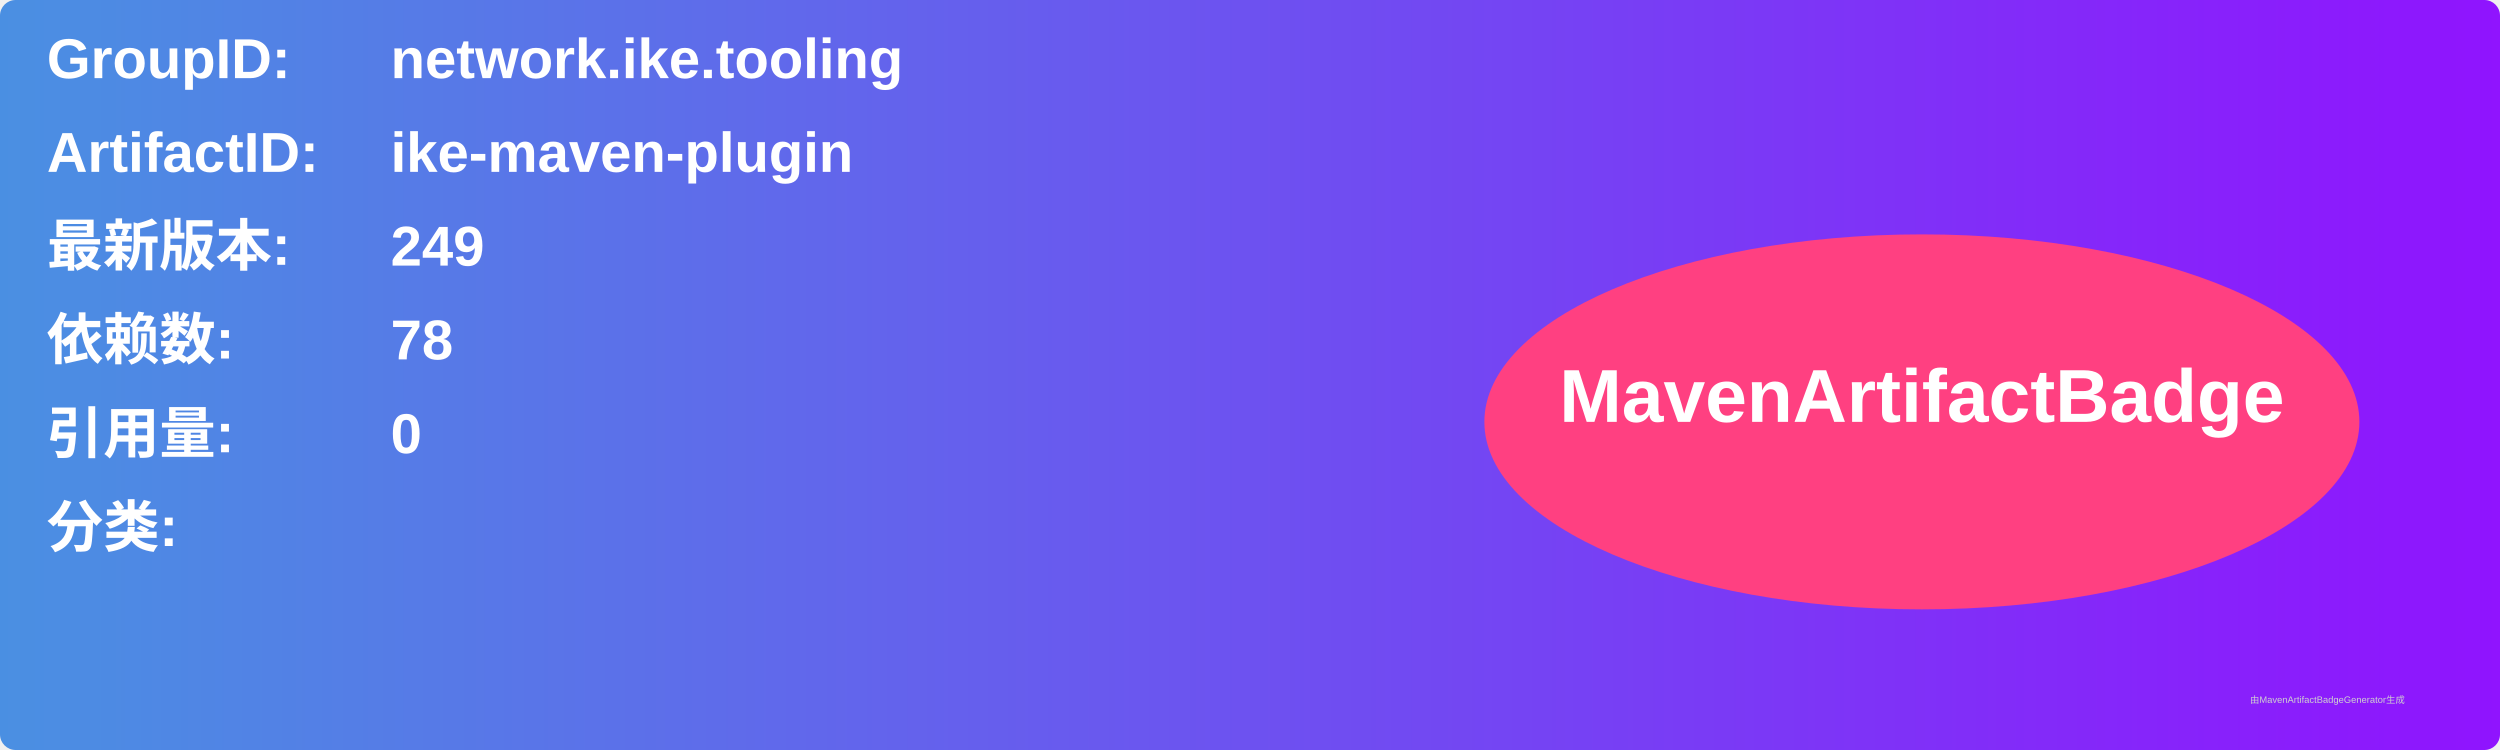
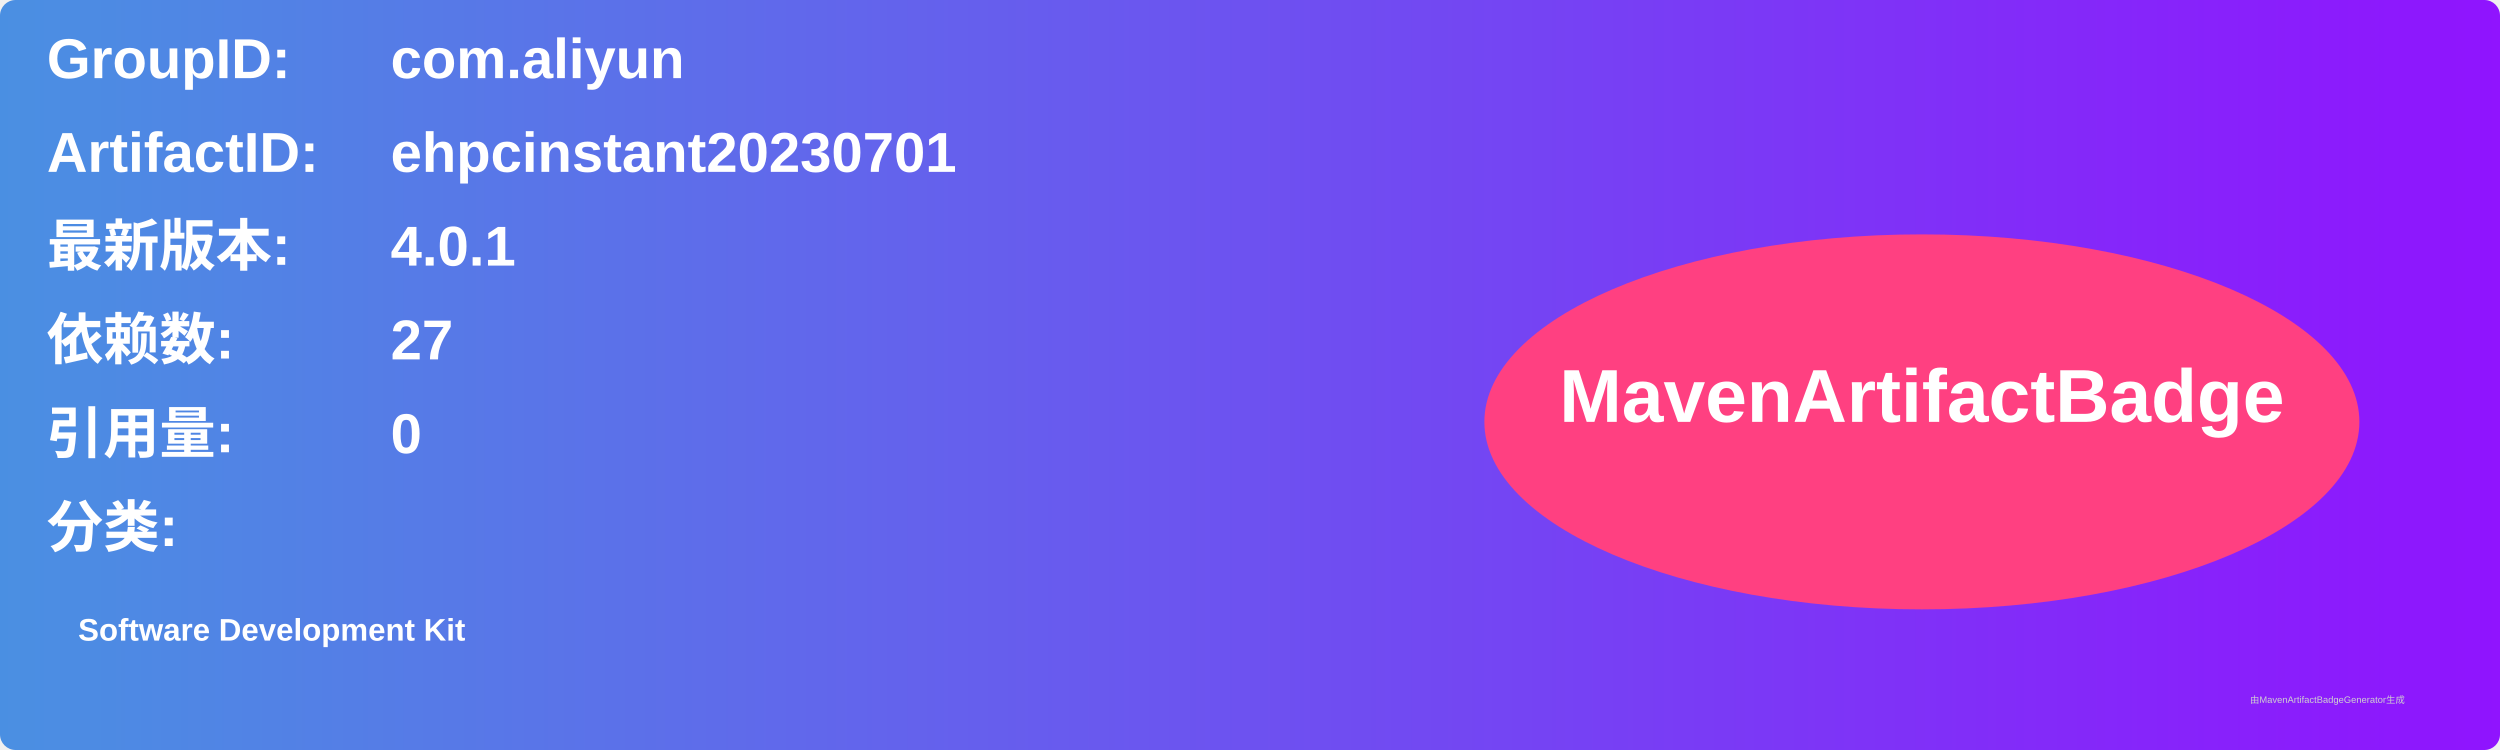
<svg xmlns="http://www.w3.org/2000/svg" width="800" height="240" viewBox="0 0 800 240">
  <linearGradient id="grad" x1="0%" y1="0%" x2="100%" y2="0%">
    <stop offset="0%" stop-color="#4a90e2" />
    <stop offset="100%" stop-color="#9013fe" />
  </linearGradient>
  <rect width="100%" height="100%" rx="5" ry="5" fill="url(#grad)" />
  <g transform="translate(15, 15)">
    <text x="0" y="10" font-family="Arial" font-size="18" fill="white" font-weight="bold" width="260">GroupID:</text>
-     <text x="110" y="10" font-family="Arial" font-size="18" fill="white" font-weight="bold" width="460">network.ike.tooling</text>
+     <text x="110" y="10" font-family="Arial" font-size="18" fill="white" font-weight="bold" width="460">com.aliyun</text>
    <text x="0" y="40" font-family="Arial" font-size="18" fill="white" font-weight="bold" width="260">ArtifactID:</text>
-     <text x="110" y="40" font-family="Arial" font-size="18" fill="white" font-weight="bold" width="460">ike-maven-plugin</text>
+     <text x="110" y="40" font-family="Arial" font-size="18" fill="white" font-weight="bold" width="460">ehpcinstant20230701</text>
    <text x="0" y="70" font-family="Arial" font-size="18" fill="white" font-weight="bold">最新版本:</text>
    <text x="110" y="70" font-family="Arial" font-size="18" fill="white" font-weight="bold">
-       <tspan font-weight="bold">249</tspan>
+       <tspan font-weight="bold">4.0.1</tspan>
    </text>
    <text x="0" y="100" font-family="Arial" font-size="18" fill="white" font-weight="bold">依赖数: </text>
    <text x="110" y="100" font-family="Arial" font-size="18" fill="white">
-       <tspan font-weight="bold">78</tspan>
+       <tspan font-weight="bold">27</tspan>
    </text>
    <text x="0" y="130" font-family="Arial" font-size="18" fill="white" font-weight="bold">引用量: </text>
    <text x="110" y="130" font-family="Arial" font-size="18" fill="white">
      <tspan font-weight="bold">0</tspan>
    </text>
    <text x="0" y="160" font-family="Arial" font-size="18" fill="white" font-weight="bold">分类:</text>
    <text x="10" y="190" font-family="Arial" font-size="10" fill="white">
-       <tspan font-weight="bold" />
+       <tspan font-weight="bold">Software Development Kit</tspan>
    </text>
    <ellipse cx="600" cy="120" rx="140" ry="60" fill="#ff4081" />
    <text x="600" y="120" text-anchor="middle" font-family="Arial" font-size="24" fill="white" font-weight="bold">MavenArtifactBadge</text>
  </g>
  <text x="720" y="225" font-family="Arial" font-size="3" fill="#d0d0d0">由MavenArtifactBadgeGenerator生成</text>
</svg>
